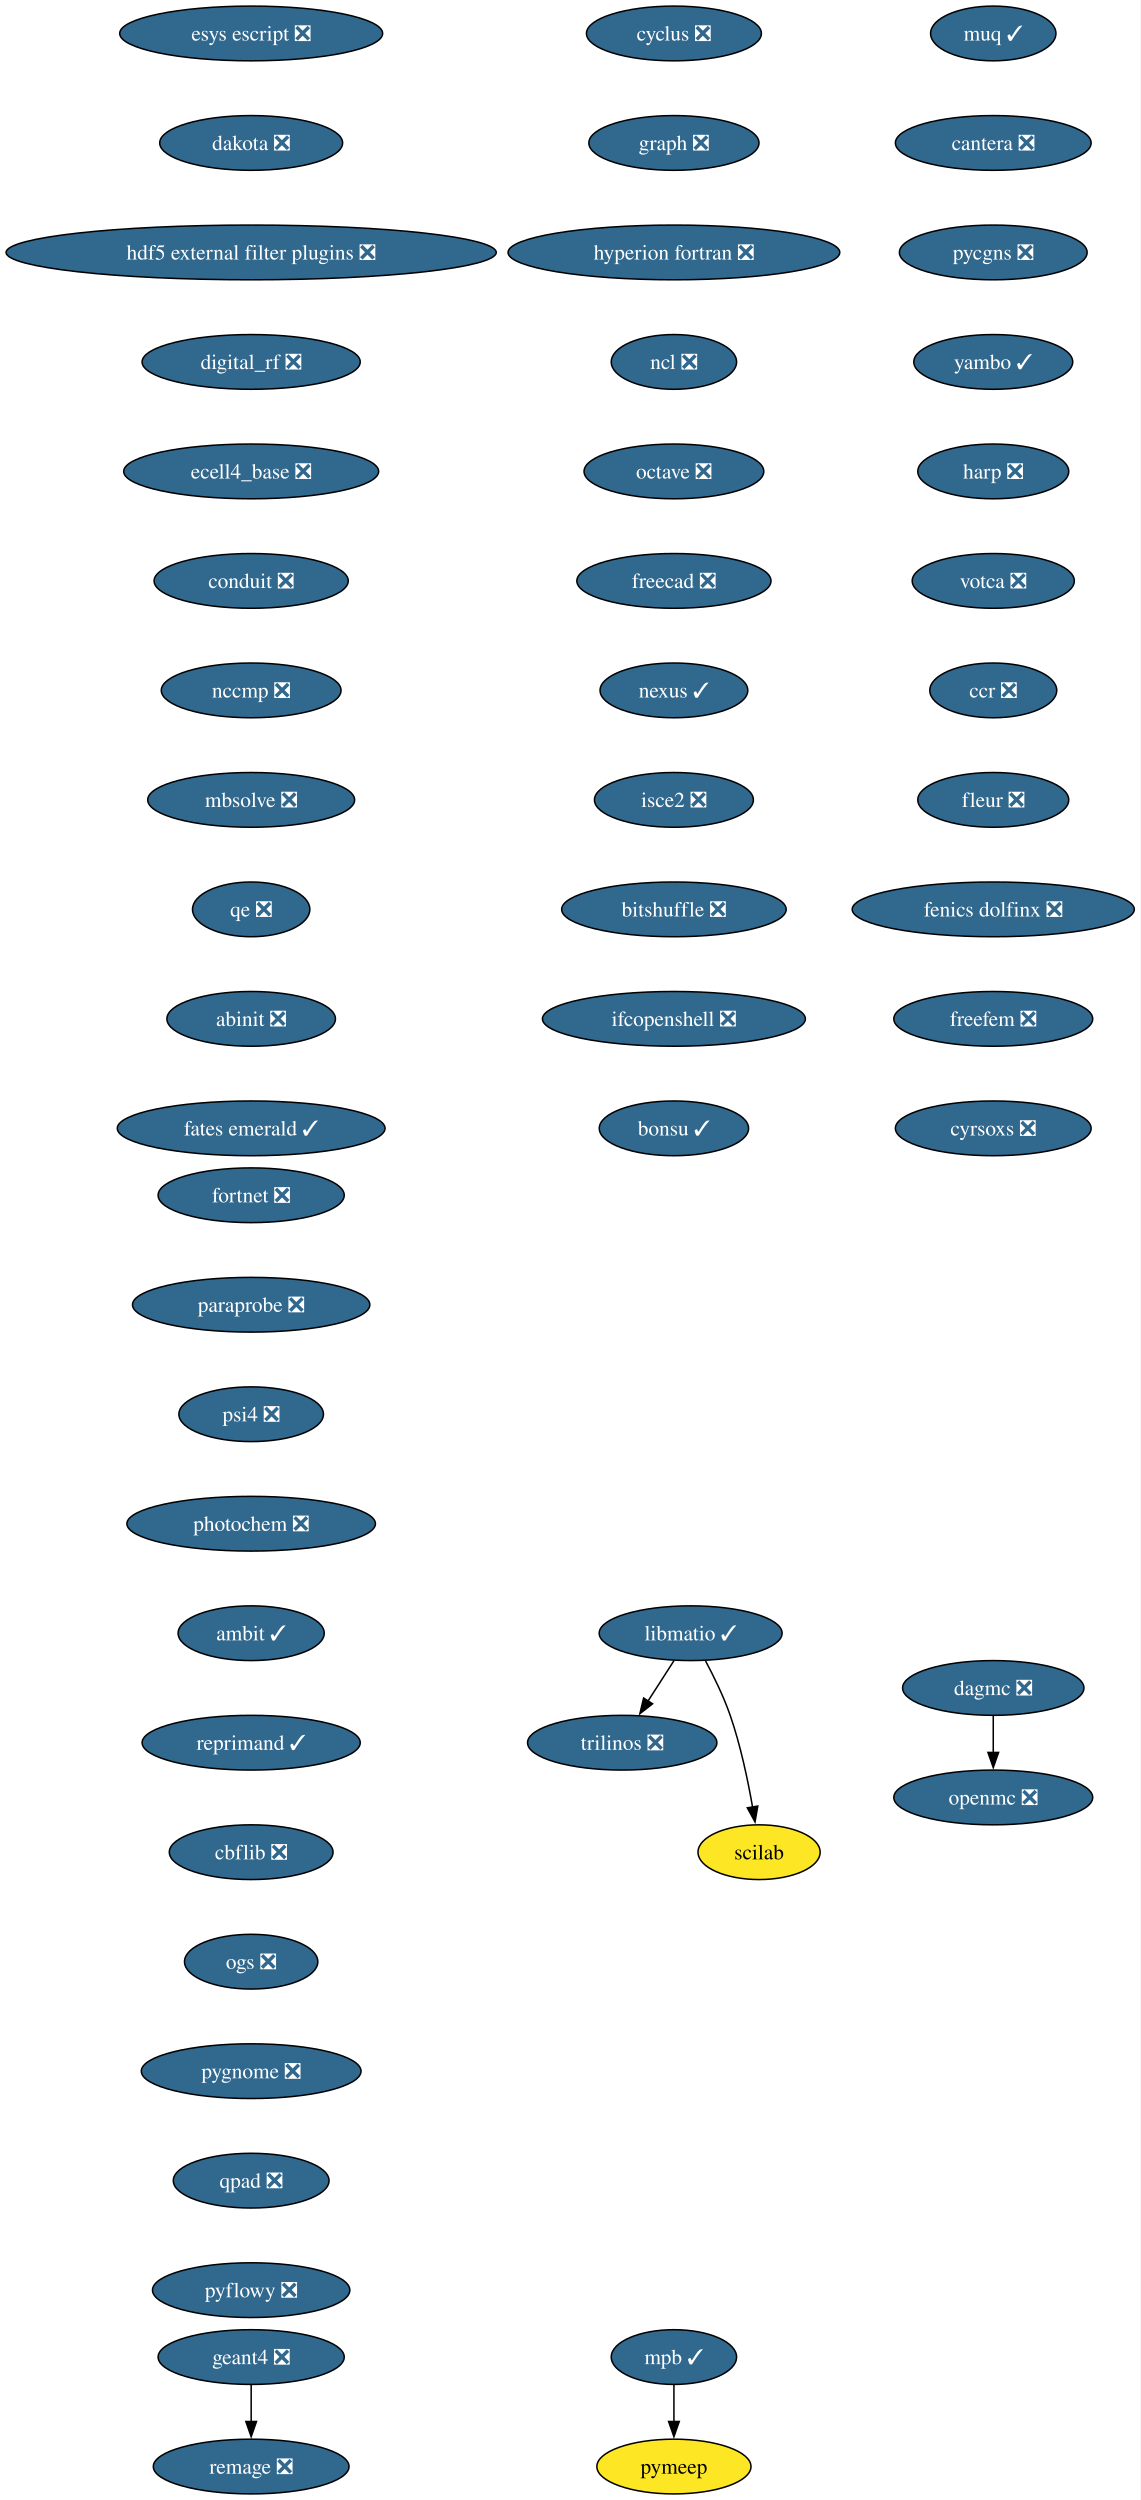
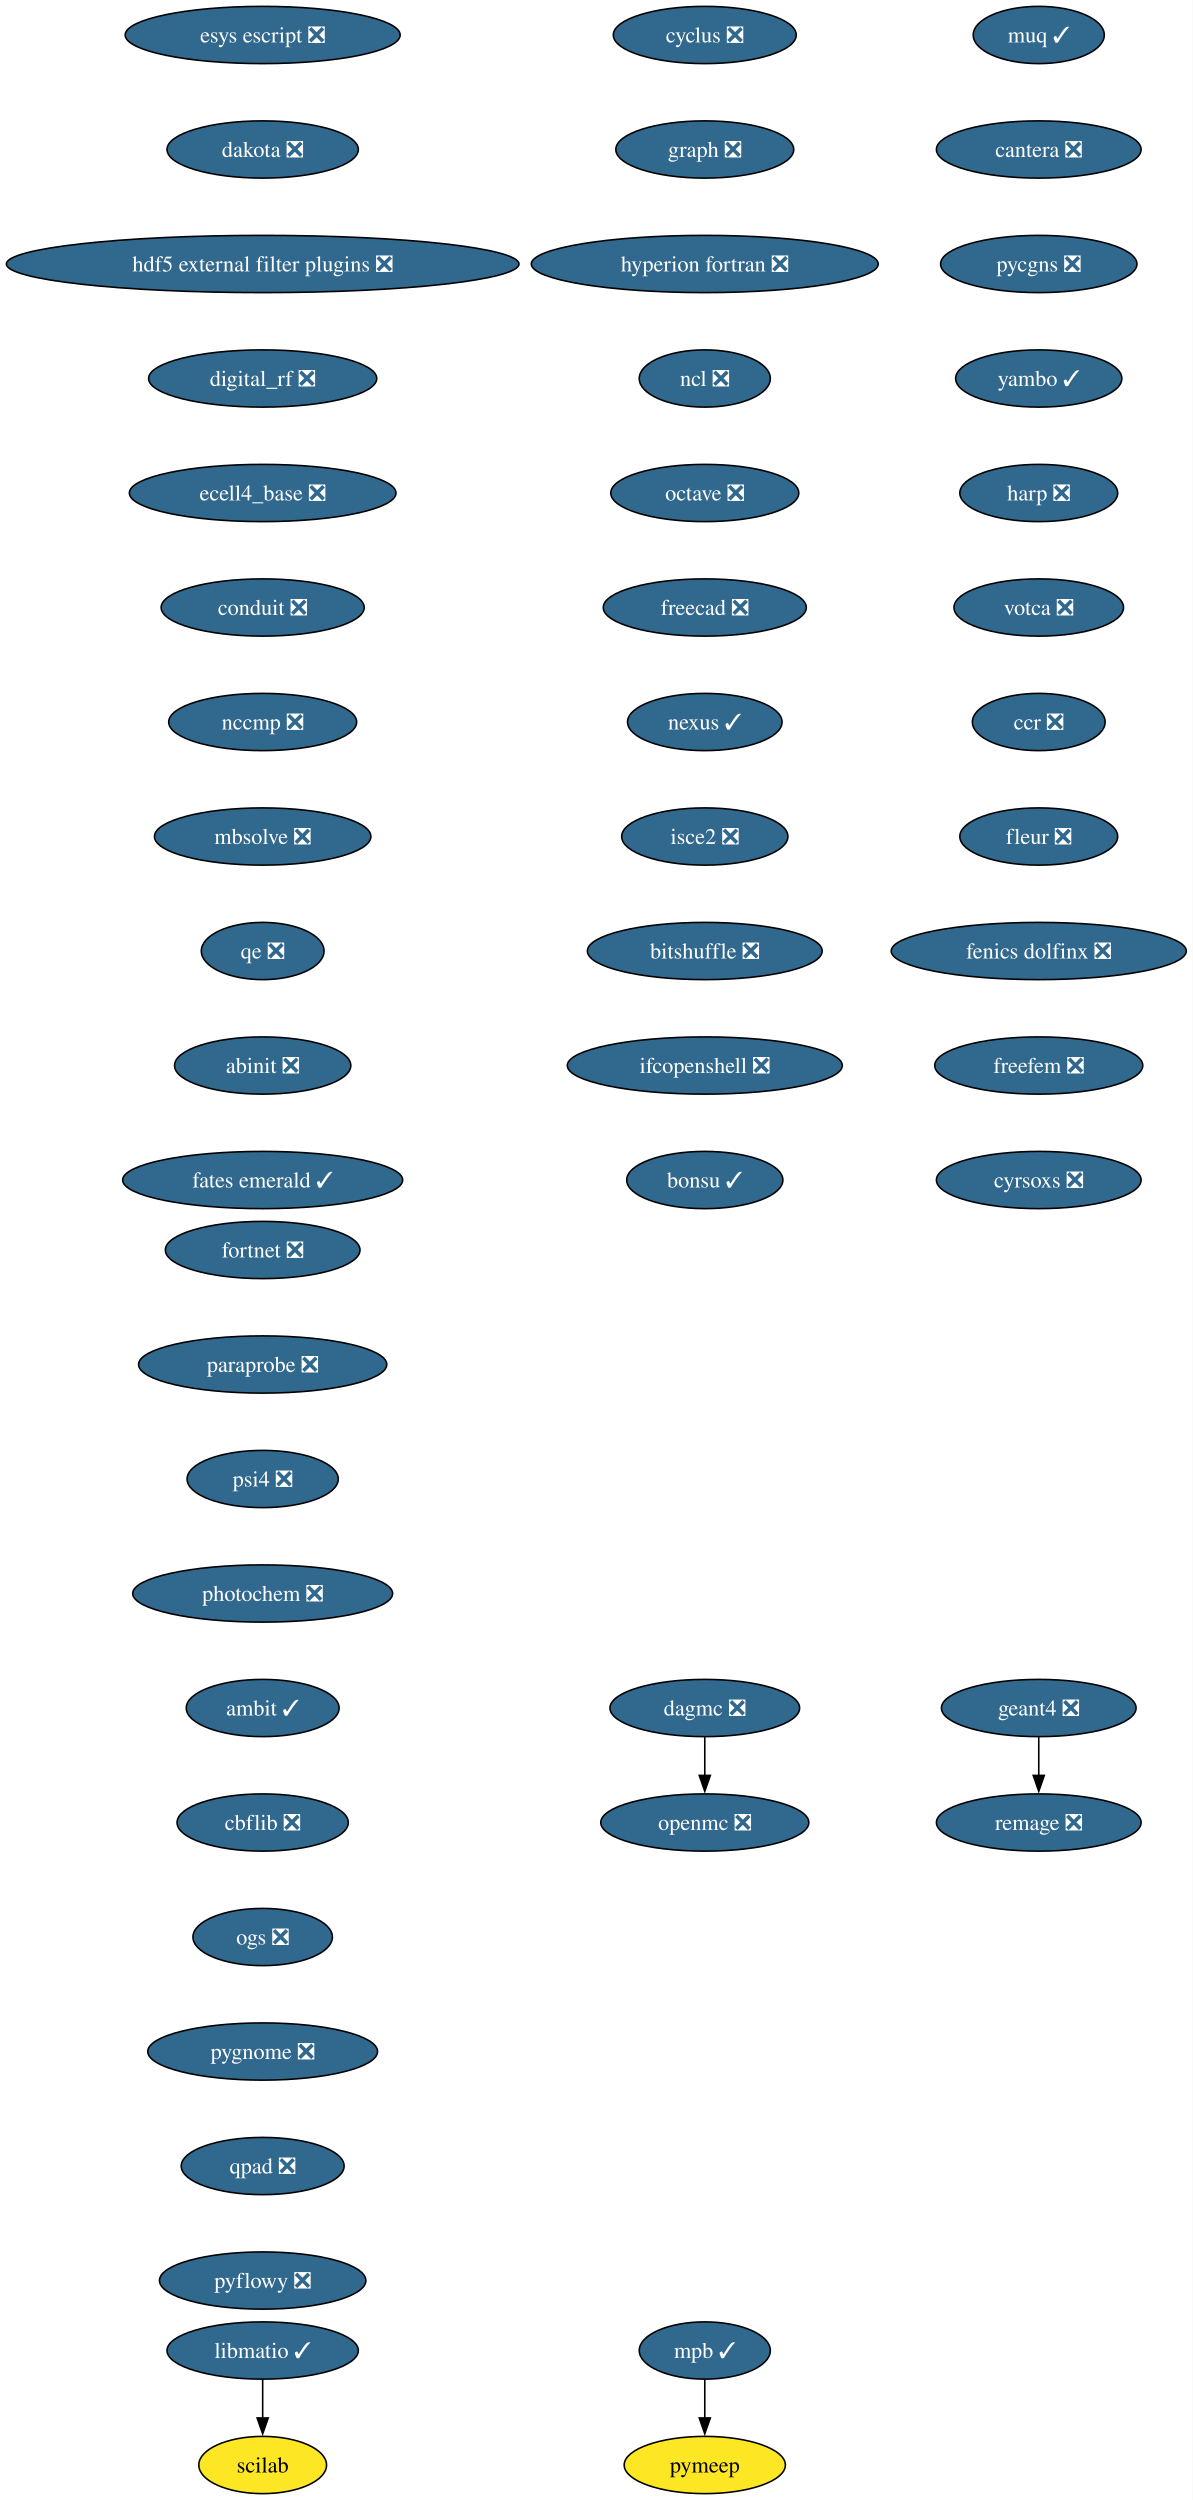
- <svg xmlns="http://www.w3.org/2000/svg" xmlns:xlink="http://www.w3.org/1999/xlink" width="750pt" height="1644pt" viewBox="0.00 0.00 750.00 1644.00">
-   <g id="graph0" class="graph" transform="scale(1 1) rotate(0) translate(4 1640)">
-     <polygon fill="white" stroke="none" points="-4,4 -4,-1640 745.94,-1640 745.94,4 -4,4" />
+ <svg xmlns="http://www.w3.org/2000/svg" xmlns:xlink="http://www.w3.org/1999/xlink" width="750pt" height="1572pt" viewBox="0.00 0.00 750.00 1572.00">
+   <g id="graph0" class="graph" transform="scale(1 1) rotate(0) translate(4 1568)">
+     <polygon fill="white" stroke="none" points="-4,4 -4,-1568 745.94,-1568 745.94,4 -4,4" />
    <g id="node1" class="node">
      <g id="a_node1">
        <a xlink:href="https://github.com/conda-forge/cyclus-feedstock/pull/112" xlink:title="cyclus ❎">
-           <ellipse fill="#31688e" stroke="black" cx="439.17" cy="-1618" rx="57.52" ry="18" />
-           <text xml:space="preserve" text-anchor="middle" x="439.17" y="-1613.33" font-family="Times,serif" font-size="14.00" fill="white">cyclus ❎</text>
+           <ellipse fill="#31688e" stroke="black" cx="439.17" cy="-1546" rx="57.52" ry="18" />
+           <text xml:space="preserve" text-anchor="middle" x="439.17" y="-1541.33" font-family="Times,serif" font-size="14.00" fill="white">cyclus ❎</text>
        </a>
      </g>
    </g>
    <g id="node2" class="node">
      <g id="a_node2">
        <a xlink:href="https://github.com/conda-forge/graph-feedstock/pull/14" xlink:title="graph ❎">
-           <ellipse fill="#31688e" stroke="black" cx="439.17" cy="-1546" rx="55.94" ry="18" />
-           <text xml:space="preserve" text-anchor="middle" x="439.17" y="-1541.33" font-family="Times,serif" font-size="14.00" fill="white">graph ❎</text>
+           <ellipse fill="#31688e" stroke="black" cx="439.17" cy="-1474" rx="55.94" ry="18" />
+           <text xml:space="preserve" text-anchor="middle" x="439.17" y="-1469.33" font-family="Times,serif" font-size="14.00" fill="white">graph ❎</text>
        </a>
      </g>
    </g>
    <g id="node3" class="node">
      <g id="a_node3">
        <a xlink:href="https://github.com/conda-forge/hyperion-fortran-feedstock/pull/36" xlink:title="hyperion fortran ❎">
-           <ellipse fill="#31688e" stroke="black" cx="439.17" cy="-1474" rx="109.08" ry="18" />
-           <text xml:space="preserve" text-anchor="middle" x="439.17" y="-1469.33" font-family="Times,serif" font-size="14.00" fill="white">hyperion fortran ❎</text>
+           <ellipse fill="#31688e" stroke="black" cx="439.17" cy="-1402" rx="109.08" ry="18" />
+           <text xml:space="preserve" text-anchor="middle" x="439.17" y="-1397.33" font-family="Times,serif" font-size="14.00" fill="white">hyperion fortran ❎</text>
        </a>
      </g>
    </g>
    <g id="node4" class="node">
      <g id="a_node4">
        <a xlink:href="https://github.com/conda-forge/ncl-feedstock/pull/171" xlink:title="ncl ❎">
-           <ellipse fill="#31688e" stroke="black" cx="439.17" cy="-1402" rx="41.21" ry="18" />
-           <text xml:space="preserve" text-anchor="middle" x="439.17" y="-1397.33" font-family="Times,serif" font-size="14.00" fill="white">ncl ❎</text>
-         </a>
-       </g>
-     </g>
-     <g id="node8" class="node">
-       <g id="a_node8">
+           <ellipse fill="#31688e" stroke="black" cx="439.17" cy="-1330" rx="41.21" ry="18" />
+           <text xml:space="preserve" text-anchor="middle" x="439.17" y="-1325.33" font-family="Times,serif" font-size="14.00" fill="white">ncl ❎</text>
+         </a>
+       </g>
+     </g>
+     <g id="node7" class="node">
+       <g id="a_node7">
        <a xlink:href="https://github.com/conda-forge/octave-feedstock/pull/163" xlink:title="octave ❎">
-           <ellipse fill="#31688e" stroke="black" cx="439.17" cy="-1330" rx="59.1" ry="18" />
-           <text xml:space="preserve" text-anchor="middle" x="439.17" y="-1325.33" font-family="Times,serif" font-size="14.00" fill="white">octave ❎</text>
+           <ellipse fill="#31688e" stroke="black" cx="439.17" cy="-1258" rx="59.1" ry="18" />
+           <text xml:space="preserve" text-anchor="middle" x="439.17" y="-1253.33" font-family="Times,serif" font-size="14.00" fill="white">octave ❎</text>
        </a>
      </g>
    </g>
    <g id="node5" class="node">
      <g id="a_node5">
        <a xlink:href="https://github.com/conda-forge/libmatio-feedstock/pull/62" xlink:title="libmatio ✓">
-           <ellipse fill="#31688e" stroke="black" cx="450.17" cy="-566" rx="60.15" ry="18" />
-           <text xml:space="preserve" text-anchor="middle" x="450.17" y="-561.33" font-family="Times,serif" font-size="14.00" fill="white">libmatio ✓</text>
+           <ellipse fill="#31688e" stroke="black" cx="161.17" cy="-90" rx="60.15" ry="18" />
+           <text xml:space="preserve" text-anchor="middle" x="161.17" y="-85.33" font-family="Times,serif" font-size="14.00" fill="white">libmatio ✓</text>
        </a>
      </g>
    </g>
    <g id="node6" class="node">
      <g id="a_node6">
-         <a xlink:href="https://github.com/conda-forge/trilinos-feedstock/pull/80" xlink:title="trilinos ❎">
-           <ellipse fill="#31688e" stroke="black" cx="405.17" cy="-494" rx="62.26" ry="18" />
-           <text xml:space="preserve" text-anchor="middle" x="405.17" y="-489.32" font-family="Times,serif" font-size="14.00" fill="white">trilinos ❎</text>
+         <a xlink:href="https://github.com/conda-forge/scilab-feedstock" xlink:title="scilab">
+           <ellipse fill="#fde725" stroke="black" cx="161.17" cy="-18" rx="40.16" ry="18" />
+           <text xml:space="preserve" text-anchor="middle" x="161.17" y="-13.32" font-family="Times,serif" font-size="14.00">scilab</text>
        </a>
      </g>
    </g>
    <g id="edge4" class="edge">
-       <path fill="none" stroke="black" d="M439.27,-548.05C434.13,-540.06 427.88,-530.33 422.14,-521.4" />
-       <polygon fill="black" stroke="black" points="425.13,-519.58 416.78,-513.06 419.24,-523.37 425.13,-519.58" />
-     </g>
-     <g id="node7" class="node">
-       <g id="a_node7">
-         <a xlink:href="https://github.com/conda-forge/scilab-feedstock" xlink:title="scilab">
-           <ellipse fill="#fde725" stroke="black" cx="495.17" cy="-422" rx="40.16" ry="18" />
-           <text xml:space="preserve" text-anchor="middle" x="495.17" y="-417.32" font-family="Times,serif" font-size="14.00">scilab</text>
-         </a>
-       </g>
-     </g>
-     <g id="edge5" class="edge">
-       <path fill="none" stroke="black" d="M459.95,-547.8C465.37,-537.65 471.87,-524.4 476.17,-512 482.97,-492.35 487.8,-469.38 490.88,-451.69" />
-       <polygon fill="black" stroke="black" points="494.33,-452.33 492.5,-441.9 487.42,-451.19 494.33,-452.33" />
+       <path fill="none" stroke="black" d="M161.17,-71.7C161.17,-64.41 161.17,-55.73 161.17,-47.54" />
+       <polygon fill="black" stroke="black" points="164.67,-47.62 161.17,-37.62 157.67,-47.62 164.67,-47.62" />
+     </g>
+     <g id="node8" class="node">
+       <g id="a_node8">
+         <a xlink:href="https://github.com/conda-forge/freecad-feedstock/pull/169" xlink:title="freecad ❎">
+           <ellipse fill="#31688e" stroke="black" cx="439.17" cy="-1186" rx="63.84" ry="18" />
+           <text xml:space="preserve" text-anchor="middle" x="439.17" y="-1181.33" font-family="Times,serif" font-size="14.00" fill="white">freecad ❎</text>
+         </a>
+       </g>
+     </g>
+     <g id="node12" class="node">
+       <g id="a_node12">
+         <a xlink:href="https://github.com/conda-forge/nexus-feedstock/pull/27" xlink:title="nexus ✓">
+           <ellipse fill="#31688e" stroke="black" cx="439.17" cy="-1114" rx="48.58" ry="18" />
+           <text xml:space="preserve" text-anchor="middle" x="439.17" y="-1109.33" font-family="Times,serif" font-size="14.00" fill="white">nexus ✓</text>
+         </a>
+       </g>
    </g>
    <g id="node9" class="node">
      <g id="a_node9">
-         <a xlink:href="https://github.com/conda-forge/freecad-feedstock/pull/169" xlink:title="freecad ❎">
-           <ellipse fill="#31688e" stroke="black" cx="439.17" cy="-1258" rx="63.84" ry="18" />
-           <text xml:space="preserve" text-anchor="middle" x="439.17" y="-1253.33" font-family="Times,serif" font-size="14.00" fill="white">freecad ❎</text>
-         </a>
-       </g>
-     </g>
-     <g id="node13" class="node">
-       <g id="a_node13">
-         <a xlink:href="https://github.com/conda-forge/nexus-feedstock/pull/27" xlink:title="nexus ✓">
-           <ellipse fill="#31688e" stroke="black" cx="439.17" cy="-1186" rx="48.58" ry="18" />
-           <text xml:space="preserve" text-anchor="middle" x="439.17" y="-1181.33" font-family="Times,serif" font-size="14.00" fill="white">nexus ✓</text>
+         <a xlink:href="https://github.com/conda-forge/openmc-feedstock/pull/90" xlink:title="openmc ❎">
+           <ellipse fill="#31688e" stroke="black" cx="439.17" cy="-422" rx="65.41" ry="18" />
+           <text xml:space="preserve" text-anchor="middle" x="439.17" y="-417.32" font-family="Times,serif" font-size="14.00" fill="white">openmc ❎</text>
        </a>
      </g>
    </g>
    <g id="node10" class="node">
      <g id="a_node10">
-         <a xlink:href="https://github.com/conda-forge/openmc-feedstock/pull/90" xlink:title="openmc ❎">
-           <ellipse fill="#31688e" stroke="black" cx="649.17" cy="-458" rx="65.41" ry="18" />
-           <text xml:space="preserve" text-anchor="middle" x="649.17" y="-453.32" font-family="Times,serif" font-size="14.00" fill="white">openmc ❎</text>
-         </a>
-       </g>
-     </g>
-     <g id="node11" class="node">
-       <g id="a_node11">
        <a xlink:href="https://github.com/conda-forge/mpb-feedstock/pull/51" xlink:title="mpb ✓">
          <ellipse fill="#31688e" stroke="black" cx="439.17" cy="-90" rx="41.21" ry="18" />
          <text xml:space="preserve" text-anchor="middle" x="439.17" y="-85.33" font-family="Times,serif" font-size="14.00" fill="white">mpb ✓</text>
        </a>
      </g>
    </g>
-     <g id="node12" class="node">
-       <g id="a_node12">
+     <g id="node11" class="node">
+       <g id="a_node11">
        <a xlink:href="https://github.com/conda-forge/pymeep-feedstock" xlink:title="pymeep">
          <ellipse fill="#fde725" stroke="black" cx="439.17" cy="-18" rx="50.68" ry="18" />
          <text xml:space="preserve" text-anchor="middle" x="439.17" y="-13.32" font-family="Times,serif" font-size="14.00">pymeep</text>
        </a>
      </g>
    </g>
-     <g id="edge8" class="edge">
+     <g id="edge7" class="edge">
      <path fill="none" stroke="black" d="M439.17,-71.7C439.17,-64.41 439.17,-55.73 439.17,-47.54" />
      <polygon fill="black" stroke="black" points="442.67,-47.62 439.17,-37.62 435.67,-47.62 442.67,-47.62" />
    </g>
+     <g id="node13" class="node">
+       <g id="a_node13">
+         <a xlink:href="https://github.com/conda-forge/isce2-feedstock/pull/91" xlink:title="isce2 ❎">
+           <ellipse fill="#31688e" stroke="black" cx="439.17" cy="-1042" rx="52.26" ry="18" />
+           <text xml:space="preserve" text-anchor="middle" x="439.17" y="-1037.33" font-family="Times,serif" font-size="14.00" fill="white">isce2 ❎</text>
+         </a>
+       </g>
+     </g>
+     <g id="node16" class="node">
+       <g id="a_node16">
+         <a xlink:href="https://github.com/conda-forge/bitshuffle-feedstock/pull/64" xlink:title="bitshuffle ❎">
+           <ellipse fill="#31688e" stroke="black" cx="439.17" cy="-970" rx="73.83" ry="18" />
+           <text xml:space="preserve" text-anchor="middle" x="439.17" y="-965.33" font-family="Times,serif" font-size="14.00" fill="white">bitshuffle ❎</text>
+         </a>
+       </g>
+     </g>
    <g id="node14" class="node">
      <g id="a_node14">
-         <a xlink:href="https://github.com/conda-forge/isce2-feedstock/pull/91" xlink:title="isce2 ❎">
-           <ellipse fill="#31688e" stroke="black" cx="439.17" cy="-1114" rx="52.26" ry="18" />
-           <text xml:space="preserve" text-anchor="middle" x="439.17" y="-1109.33" font-family="Times,serif" font-size="14.00" fill="white">isce2 ❎</text>
-         </a>
-       </g>
+         <a xlink:href="https://github.com/conda-forge/geant4-feedstock/pull/103" xlink:title="geant4 ❎">
+           <ellipse fill="#31688e" stroke="black" cx="649.17" cy="-494" rx="61.2" ry="18" />
+           <text xml:space="preserve" text-anchor="middle" x="649.17" y="-489.32" font-family="Times,serif" font-size="14.00" fill="white">geant4 ❎</text>
+         </a>
+       </g>
+     </g>
+     <g id="node15" class="node">
+       <g id="a_node15">
+         <a xlink:href="https://github.com/conda-forge/remage-feedstock/pull/33" xlink:title="remage ❎">
+           <ellipse fill="#31688e" stroke="black" cx="649.17" cy="-422" rx="64.36" ry="18" />
+           <text xml:space="preserve" text-anchor="middle" x="649.17" y="-417.32" font-family="Times,serif" font-size="14.00" fill="white">remage ❎</text>
+         </a>
+       </g>
+     </g>
+     <g id="edge10" class="edge">
+       <path fill="none" stroke="black" d="M649.17,-475.7C649.17,-468.41 649.17,-459.73 649.17,-451.54" />
+       <polygon fill="black" stroke="black" points="652.67,-451.62 649.17,-441.62 645.67,-451.62 652.67,-451.62" />
    </g>
    <g id="node17" class="node">
      <g id="a_node17">
-         <a xlink:href="https://github.com/conda-forge/bitshuffle-feedstock/pull/64" xlink:title="bitshuffle ❎">
-           <ellipse fill="#31688e" stroke="black" cx="439.17" cy="-1042" rx="73.83" ry="18" />
-           <text xml:space="preserve" text-anchor="middle" x="439.17" y="-1037.33" font-family="Times,serif" font-size="14.00" fill="white">bitshuffle ❎</text>
-         </a>
-       </g>
-     </g>
-     <g id="node15" class="node">
-       <g id="a_node15">
-         <a xlink:href="https://github.com/conda-forge/geant4-feedstock/pull/103" xlink:title="geant4 ❎">
-           <ellipse fill="#31688e" stroke="black" cx="161.17" cy="-90" rx="61.2" ry="18" />
-           <text xml:space="preserve" text-anchor="middle" x="161.17" y="-85.33" font-family="Times,serif" font-size="14.00" fill="white">geant4 ❎</text>
-         </a>
-       </g>
-     </g>
-     <g id="node16" class="node">
-       <g id="a_node16">
-         <a xlink:href="https://github.com/conda-forge/remage-feedstock/pull/33" xlink:title="remage ❎">
-           <ellipse fill="#31688e" stroke="black" cx="161.17" cy="-18" rx="64.36" ry="18" />
-           <text xml:space="preserve" text-anchor="middle" x="161.17" y="-13.32" font-family="Times,serif" font-size="14.00" fill="white">remage ❎</text>
-         </a>
-       </g>
-     </g>
-     <g id="edge11" class="edge">
-       <path fill="none" stroke="black" d="M161.17,-71.7C161.17,-64.41 161.17,-55.73 161.17,-47.54" />
-       <polygon fill="black" stroke="black" points="164.67,-47.62 161.17,-37.62 157.67,-47.62 164.67,-47.62" />
+         <a xlink:href="https://github.com/conda-forge/ifcopenshell-feedstock/pull/89" xlink:title="ifcopenshell ❎">
+           <ellipse fill="#31688e" stroke="black" cx="439.17" cy="-898" rx="86.46" ry="18" />
+           <text xml:space="preserve" text-anchor="middle" x="439.17" y="-893.33" font-family="Times,serif" font-size="14.00" fill="white">ifcopenshell ❎</text>
+         </a>
+       </g>
    </g>
    <g id="node18" class="node">
      <g id="a_node18">
-         <a xlink:href="https://github.com/conda-forge/ifcopenshell-feedstock/pull/89" xlink:title="ifcopenshell ❎">
-           <ellipse fill="#31688e" stroke="black" cx="439.17" cy="-970" rx="86.46" ry="18" />
-           <text xml:space="preserve" text-anchor="middle" x="439.17" y="-965.33" font-family="Times,serif" font-size="14.00" fill="white">ifcopenshell ❎</text>
+         <a xlink:href="https://github.com/conda-forge/bonsu-feedstock/pull/98" xlink:title="bonsu ✓">
+           <ellipse fill="#31688e" stroke="black" cx="439.17" cy="-826" rx="49.1" ry="18" />
+           <text xml:space="preserve" text-anchor="middle" x="439.17" y="-821.33" font-family="Times,serif" font-size="14.00" fill="white">bonsu ✓</text>
        </a>
      </g>
    </g>
    <g id="node19" class="node">
      <g id="a_node19">
-         <a xlink:href="https://github.com/conda-forge/bonsu-feedstock/pull/98" xlink:title="bonsu ✓">
-           <ellipse fill="#31688e" stroke="black" cx="439.17" cy="-898" rx="49.1" ry="18" />
-           <text xml:space="preserve" text-anchor="middle" x="439.17" y="-893.33" font-family="Times,serif" font-size="14.00" fill="white">bonsu ✓</text>
+         <a xlink:href="https://github.com/conda-forge/esys-escript-feedstock/pull/83" xlink:title="esys escript ❎">
+           <ellipse fill="#31688e" stroke="black" cx="161.17" cy="-1546" rx="86.46" ry="18" />
+           <text xml:space="preserve" text-anchor="middle" x="161.17" y="-1541.33" font-family="Times,serif" font-size="14.00" fill="white">esys escript ❎</text>
        </a>
      </g>
    </g>
    <g id="node20" class="node">
      <g id="a_node20">
-         <a xlink:href="https://github.com/conda-forge/esys-escript-feedstock/pull/83" xlink:title="esys escript ❎">
-           <ellipse fill="#31688e" stroke="black" cx="161.17" cy="-1618" rx="86.46" ry="18" />
-           <text xml:space="preserve" text-anchor="middle" x="161.17" y="-1613.33" font-family="Times,serif" font-size="14.00" fill="white">esys escript ❎</text>
+         <a xlink:href="https://github.com/conda-forge/dakota-feedstock/pull/61" xlink:title="dakota ❎">
+           <ellipse fill="#31688e" stroke="black" cx="161.17" cy="-1474" rx="60.15" ry="18" />
+           <text xml:space="preserve" text-anchor="middle" x="161.17" y="-1469.33" font-family="Times,serif" font-size="14.00" fill="white">dakota ❎</text>
        </a>
      </g>
    </g>
    <g id="node21" class="node">
      <g id="a_node21">
-         <a xlink:href="https://github.com/conda-forge/dakota-feedstock/pull/61" xlink:title="dakota ❎">
-           <ellipse fill="#31688e" stroke="black" cx="161.17" cy="-1546" rx="60.15" ry="18" />
-           <text xml:space="preserve" text-anchor="middle" x="161.17" y="-1541.33" font-family="Times,serif" font-size="14.00" fill="white">dakota ❎</text>
+         <a xlink:href="https://github.com/conda-forge/hdf5-external-filter-plugins-feedstock/pull/29" xlink:title="hdf5 external filter plugins ❎">
+           <ellipse fill="#31688e" stroke="black" cx="161.17" cy="-1402" rx="161.17" ry="18" />
+           <text xml:space="preserve" text-anchor="middle" x="161.17" y="-1397.33" font-family="Times,serif" font-size="14.00" fill="white">hdf5 external filter plugins ❎</text>
        </a>
      </g>
    </g>
    <g id="node22" class="node">
      <g id="a_node22">
-         <a xlink:href="https://github.com/conda-forge/hdf5-external-filter-plugins-feedstock/pull/29" xlink:title="hdf5 external filter plugins ❎">
-           <ellipse fill="#31688e" stroke="black" cx="161.17" cy="-1474" rx="161.17" ry="18" />
-           <text xml:space="preserve" text-anchor="middle" x="161.17" y="-1469.33" font-family="Times,serif" font-size="14.00" fill="white">hdf5 external filter plugins ❎</text>
+         <a xlink:href="https://github.com/conda-forge/digital_rf-feedstock/pull/42" xlink:title="digital_rf ❎">
+           <ellipse fill="#31688e" stroke="black" cx="161.17" cy="-1330" rx="71.73" ry="18" />
+           <text xml:space="preserve" text-anchor="middle" x="161.17" y="-1325.33" font-family="Times,serif" font-size="14.00" fill="white">digital_rf ❎</text>
        </a>
      </g>
    </g>
    <g id="node23" class="node">
      <g id="a_node23">
-         <a xlink:href="https://github.com/conda-forge/digital_rf-feedstock/pull/42" xlink:title="digital_rf ❎">
-           <ellipse fill="#31688e" stroke="black" cx="161.17" cy="-1402" rx="71.73" ry="18" />
-           <text xml:space="preserve" text-anchor="middle" x="161.17" y="-1397.33" font-family="Times,serif" font-size="14.00" fill="white">digital_rf ❎</text>
+         <a xlink:href="https://github.com/conda-forge/ecell4_base-feedstock/pull/37" xlink:title="ecell4_base ❎">
+           <ellipse fill="#31688e" stroke="black" cx="161.17" cy="-1258" rx="83.83" ry="18" />
+           <text xml:space="preserve" text-anchor="middle" x="161.17" y="-1253.33" font-family="Times,serif" font-size="14.00" fill="white">ecell4_base ❎</text>
        </a>
      </g>
    </g>
    <g id="node24" class="node">
      <g id="a_node24">
-         <a xlink:href="https://github.com/conda-forge/ecell4_base-feedstock/pull/37" xlink:title="ecell4_base ❎">
-           <ellipse fill="#31688e" stroke="black" cx="161.17" cy="-1330" rx="83.83" ry="18" />
-           <text xml:space="preserve" text-anchor="middle" x="161.17" y="-1325.33" font-family="Times,serif" font-size="14.00" fill="white">ecell4_base ❎</text>
+         <a xlink:href="https://github.com/conda-forge/conduit-feedstock/pull/59" xlink:title="conduit ❎">
+           <ellipse fill="#31688e" stroke="black" cx="161.17" cy="-1186" rx="63.84" ry="18" />
+           <text xml:space="preserve" text-anchor="middle" x="161.17" y="-1181.33" font-family="Times,serif" font-size="14.00" fill="white">conduit ❎</text>
        </a>
      </g>
    </g>
    <g id="node25" class="node">
      <g id="a_node25">
-         <a xlink:href="https://github.com/conda-forge/conduit-feedstock/pull/59" xlink:title="conduit ❎">
-           <ellipse fill="#31688e" stroke="black" cx="161.17" cy="-1258" rx="63.84" ry="18" />
-           <text xml:space="preserve" text-anchor="middle" x="161.17" y="-1253.33" font-family="Times,serif" font-size="14.00" fill="white">conduit ❎</text>
+         <a xlink:href="https://github.com/conda-forge/nccmp-feedstock/pull/31" xlink:title="nccmp ❎">
+           <ellipse fill="#31688e" stroke="black" cx="161.17" cy="-1114" rx="59.1" ry="18" />
+           <text xml:space="preserve" text-anchor="middle" x="161.17" y="-1109.33" font-family="Times,serif" font-size="14.00" fill="white">nccmp ❎</text>
+         </a>
+       </g>
+     </g>
+     <g id="node27" class="node">
+       <g id="a_node27">
+         <a xlink:href="https://github.com/conda-forge/mbsolve-feedstock/pull/23" xlink:title="mbsolve ❎">
+           <ellipse fill="#31688e" stroke="black" cx="161.17" cy="-1042" rx="68.04" ry="18" />
+           <text xml:space="preserve" text-anchor="middle" x="161.17" y="-1037.33" font-family="Times,serif" font-size="14.00" fill="white">mbsolve ❎</text>
        </a>
      </g>
    </g>
    <g id="node26" class="node">
      <g id="a_node26">
-         <a xlink:href="https://github.com/conda-forge/nccmp-feedstock/pull/31" xlink:title="nccmp ❎">
-           <ellipse fill="#31688e" stroke="black" cx="161.17" cy="-1186" rx="59.1" ry="18" />
-           <text xml:space="preserve" text-anchor="middle" x="161.17" y="-1181.33" font-family="Times,serif" font-size="14.00" fill="white">nccmp ❎</text>
-         </a>
-       </g>
+         <a xlink:href="https://github.com/conda-forge/dagmc-feedstock/pull/42" xlink:title="dagmc ❎">
+           <ellipse fill="#31688e" stroke="black" cx="439.17" cy="-494" rx="59.63" ry="18" />
+           <text xml:space="preserve" text-anchor="middle" x="439.17" y="-489.32" font-family="Times,serif" font-size="14.00" fill="white">dagmc ❎</text>
+         </a>
+       </g>
+     </g>
+     <g id="edge20" class="edge">
+       <path fill="none" stroke="black" d="M439.17,-475.7C439.17,-468.41 439.17,-459.73 439.17,-451.54" />
+       <polygon fill="black" stroke="black" points="442.67,-451.62 439.17,-441.62 435.67,-451.62 442.67,-451.62" />
    </g>
    <g id="node28" class="node">
      <g id="a_node28">
-         <a xlink:href="https://github.com/conda-forge/mbsolve-feedstock/pull/23" xlink:title="mbsolve ❎">
-           <ellipse fill="#31688e" stroke="black" cx="161.17" cy="-1114" rx="68.04" ry="18" />
-           <text xml:space="preserve" text-anchor="middle" x="161.17" y="-1109.33" font-family="Times,serif" font-size="14.00" fill="white">mbsolve ❎</text>
-         </a>
-       </g>
-     </g>
-     <g id="node27" class="node">
-       <g id="a_node27">
-         <a xlink:href="https://github.com/conda-forge/dagmc-feedstock/pull/42" xlink:title="dagmc ❎">
-           <ellipse fill="#31688e" stroke="black" cx="649.17" cy="-530" rx="59.63" ry="18" />
-           <text xml:space="preserve" text-anchor="middle" x="649.17" y="-525.33" font-family="Times,serif" font-size="14.00" fill="white">dagmc ❎</text>
-         </a>
-       </g>
-     </g>
-     <g id="edge21" class="edge">
-       <path fill="none" stroke="black" d="M649.17,-511.7C649.17,-504.41 649.17,-495.73 649.17,-487.54" />
-       <polygon fill="black" stroke="black" points="652.67,-487.62 649.17,-477.62 645.67,-487.62 652.67,-487.62" />
+         <a xlink:href="https://github.com/conda-forge/qe-feedstock/pull/80" xlink:title="qe ❎">
+           <ellipse fill="#31688e" stroke="black" cx="161.17" cy="-970" rx="38.58" ry="18" />
+           <text xml:space="preserve" text-anchor="middle" x="161.17" y="-965.33" font-family="Times,serif" font-size="14.00" fill="white">qe ❎</text>
+         </a>
+       </g>
    </g>
    <g id="node29" class="node">
      <g id="a_node29">
-         <a xlink:href="https://github.com/conda-forge/qe-feedstock/pull/80" xlink:title="qe ❎">
-           <ellipse fill="#31688e" stroke="black" cx="161.17" cy="-1042" rx="38.58" ry="18" />
-           <text xml:space="preserve" text-anchor="middle" x="161.17" y="-1037.33" font-family="Times,serif" font-size="14.00" fill="white">qe ❎</text>
+         <a xlink:href="https://github.com/conda-forge/abinit-feedstock/pull/82" xlink:title="abinit ❎">
+           <ellipse fill="#31688e" stroke="black" cx="161.17" cy="-898" rx="55.42" ry="18" />
+           <text xml:space="preserve" text-anchor="middle" x="161.17" y="-893.33" font-family="Times,serif" font-size="14.00" fill="white">abinit ❎</text>
        </a>
      </g>
    </g>
    <g id="node30" class="node">
      <g id="a_node30">
-         <a xlink:href="https://github.com/conda-forge/abinit-feedstock/pull/82" xlink:title="abinit ❎">
-           <ellipse fill="#31688e" stroke="black" cx="161.17" cy="-970" rx="55.42" ry="18" />
-           <text xml:space="preserve" text-anchor="middle" x="161.17" y="-965.33" font-family="Times,serif" font-size="14.00" fill="white">abinit ❎</text>
+         <a xlink:href="https://github.com/conda-forge/fates-emerald-feedstock/pull/24" xlink:title="fates emerald ✓">
+           <ellipse fill="#31688e" stroke="black" cx="161.17" cy="-826" rx="88.04" ry="18" />
+           <text xml:space="preserve" text-anchor="middle" x="161.17" y="-821.33" font-family="Times,serif" font-size="14.00" fill="white">fates emerald ✓</text>
        </a>
      </g>
    </g>
    <g id="node31" class="node">
      <g id="a_node31">
-         <a xlink:href="https://github.com/conda-forge/fates-emerald-feedstock/pull/24" xlink:title="fates emerald ✓">
-           <ellipse fill="#31688e" stroke="black" cx="161.17" cy="-898" rx="88.04" ry="18" />
-           <text xml:space="preserve" text-anchor="middle" x="161.17" y="-893.33" font-family="Times,serif" font-size="14.00" fill="white">fates emerald ✓</text>
+         <a xlink:href="https://github.com/conda-forge/muq-feedstock/pull/63" xlink:title="muq ✓">
+           <ellipse fill="#31688e" stroke="black" cx="649.17" cy="-1546" rx="41.21" ry="18" />
+           <text xml:space="preserve" text-anchor="middle" x="649.17" y="-1541.33" font-family="Times,serif" font-size="14.00" fill="white">muq ✓</text>
        </a>
      </g>
    </g>
    <g id="node32" class="node">
      <g id="a_node32">
-         <a xlink:href="https://github.com/conda-forge/muq-feedstock/pull/63" xlink:title="muq ✓">
-           <ellipse fill="#31688e" stroke="black" cx="649.17" cy="-1618" rx="41.21" ry="18" />
-           <text xml:space="preserve" text-anchor="middle" x="649.17" y="-1613.33" font-family="Times,serif" font-size="14.00" fill="white">muq ✓</text>
+         <a xlink:href="https://github.com/conda-forge/cantera-feedstock/pull/70" xlink:title="cantera ❎">
+           <ellipse fill="#31688e" stroke="black" cx="649.17" cy="-1474" rx="64.36" ry="18" />
+           <text xml:space="preserve" text-anchor="middle" x="649.17" y="-1469.33" font-family="Times,serif" font-size="14.00" fill="white">cantera ❎</text>
        </a>
      </g>
    </g>
    <g id="node33" class="node">
      <g id="a_node33">
-         <a xlink:href="https://github.com/conda-forge/cantera-feedstock/pull/70" xlink:title="cantera ❎">
-           <ellipse fill="#31688e" stroke="black" cx="649.17" cy="-1546" rx="64.36" ry="18" />
-           <text xml:space="preserve" text-anchor="middle" x="649.17" y="-1541.33" font-family="Times,serif" font-size="14.00" fill="white">cantera ❎</text>
+         <a xlink:href="https://github.com/conda-forge/pycgns-feedstock/pull/59" xlink:title="pycgns ❎">
+           <ellipse fill="#31688e" stroke="black" cx="649.17" cy="-1402" rx="61.73" ry="18" />
+           <text xml:space="preserve" text-anchor="middle" x="649.17" y="-1397.33" font-family="Times,serif" font-size="14.00" fill="white">pycgns ❎</text>
        </a>
      </g>
    </g>
    <g id="node34" class="node">
      <g id="a_node34">
-         <a xlink:href="https://github.com/conda-forge/pycgns-feedstock/pull/59" xlink:title="pycgns ❎">
-           <ellipse fill="#31688e" stroke="black" cx="649.17" cy="-1474" rx="61.73" ry="18" />
-           <text xml:space="preserve" text-anchor="middle" x="649.17" y="-1469.33" font-family="Times,serif" font-size="14.00" fill="white">pycgns ❎</text>
+         <a xlink:href="https://github.com/conda-forge/yambo-feedstock/pull/52" xlink:title="yambo ✓">
+           <ellipse fill="#31688e" stroke="black" cx="649.17" cy="-1330" rx="52.26" ry="18" />
+           <text xml:space="preserve" text-anchor="middle" x="649.17" y="-1325.33" font-family="Times,serif" font-size="14.00" fill="white">yambo ✓</text>
        </a>
      </g>
    </g>
    <g id="node35" class="node">
      <g id="a_node35">
-         <a xlink:href="https://github.com/conda-forge/yambo-feedstock/pull/52" xlink:title="yambo ✓">
-           <ellipse fill="#31688e" stroke="black" cx="649.17" cy="-1402" rx="52.26" ry="18" />
-           <text xml:space="preserve" text-anchor="middle" x="649.17" y="-1397.33" font-family="Times,serif" font-size="14.00" fill="white">yambo ✓</text>
+         <a xlink:href="https://github.com/conda-forge/harp-feedstock/pull/57" xlink:title="harp ❎">
+           <ellipse fill="#31688e" stroke="black" cx="649.17" cy="-1258" rx="49.63" ry="18" />
+           <text xml:space="preserve" text-anchor="middle" x="649.17" y="-1253.33" font-family="Times,serif" font-size="14.00" fill="white">harp ❎</text>
        </a>
      </g>
    </g>
    <g id="node36" class="node">
      <g id="a_node36">
-         <a xlink:href="https://github.com/conda-forge/harp-feedstock/pull/57" xlink:title="harp ❎">
-           <ellipse fill="#31688e" stroke="black" cx="649.17" cy="-1330" rx="49.63" ry="18" />
-           <text xml:space="preserve" text-anchor="middle" x="649.17" y="-1325.33" font-family="Times,serif" font-size="14.00" fill="white">harp ❎</text>
+         <a xlink:href="https://github.com/conda-forge/votca-feedstock/pull/33" xlink:title="votca ❎">
+           <ellipse fill="#31688e" stroke="black" cx="649.17" cy="-1186" rx="53.31" ry="18" />
+           <text xml:space="preserve" text-anchor="middle" x="649.17" y="-1181.33" font-family="Times,serif" font-size="14.00" fill="white">votca ❎</text>
        </a>
      </g>
    </g>
    <g id="node37" class="node">
      <g id="a_node37">
-         <a xlink:href="https://github.com/conda-forge/votca-feedstock/pull/33" xlink:title="votca ❎">
-           <ellipse fill="#31688e" stroke="black" cx="649.17" cy="-1258" rx="53.31" ry="18" />
-           <text xml:space="preserve" text-anchor="middle" x="649.17" y="-1253.33" font-family="Times,serif" font-size="14.00" fill="white">votca ❎</text>
+         <a xlink:href="https://github.com/conda-forge/ccr-feedstock/pull/14" xlink:title="ccr ❎">
+           <ellipse fill="#31688e" stroke="black" cx="649.17" cy="-1114" rx="41.74" ry="18" />
+           <text xml:space="preserve" text-anchor="middle" x="649.17" y="-1109.33" font-family="Times,serif" font-size="14.00" fill="white">ccr ❎</text>
        </a>
      </g>
    </g>
    <g id="node38" class="node">
      <g id="a_node38">
-         <a xlink:href="https://github.com/conda-forge/ccr-feedstock/pull/14" xlink:title="ccr ❎">
-           <ellipse fill="#31688e" stroke="black" cx="649.17" cy="-1186" rx="41.74" ry="18" />
-           <text xml:space="preserve" text-anchor="middle" x="649.17" y="-1181.33" font-family="Times,serif" font-size="14.00" fill="white">ccr ❎</text>
+         <a xlink:href="https://github.com/conda-forge/fleur-feedstock/pull/28" xlink:title="fleur ❎">
+           <ellipse fill="#31688e" stroke="black" cx="649.17" cy="-1042" rx="49.63" ry="18" />
+           <text xml:space="preserve" text-anchor="middle" x="649.17" y="-1037.33" font-family="Times,serif" font-size="14.00" fill="white">fleur ❎</text>
        </a>
      </g>
    </g>
    <g id="node39" class="node">
      <g id="a_node39">
-         <a xlink:href="https://github.com/conda-forge/fleur-feedstock/pull/28" xlink:title="fleur ❎">
-           <ellipse fill="#31688e" stroke="black" cx="649.17" cy="-1114" rx="49.63" ry="18" />
-           <text xml:space="preserve" text-anchor="middle" x="649.17" y="-1109.33" font-family="Times,serif" font-size="14.00" fill="white">fleur ❎</text>
+         <a xlink:href="https://github.com/conda-forge/fenics-dolfinx-feedstock/pull/144" xlink:title="fenics dolfinx ❎">
+           <ellipse fill="#31688e" stroke="black" cx="649.17" cy="-970" rx="92.77" ry="18" />
+           <text xml:space="preserve" text-anchor="middle" x="649.17" y="-965.33" font-family="Times,serif" font-size="14.00" fill="white">fenics dolfinx ❎</text>
        </a>
      </g>
    </g>
    <g id="node40" class="node">
      <g id="a_node40">
-         <a xlink:href="https://github.com/conda-forge/fenics-dolfinx-feedstock/pull/144" xlink:title="fenics dolfinx ❎">
-           <ellipse fill="#31688e" stroke="black" cx="649.17" cy="-1042" rx="92.77" ry="18" />
-           <text xml:space="preserve" text-anchor="middle" x="649.17" y="-1037.33" font-family="Times,serif" font-size="14.00" fill="white">fenics dolfinx ❎</text>
+         <a xlink:href="https://github.com/conda-forge/freefem-feedstock/pull/58" xlink:title="freefem ❎">
+           <ellipse fill="#31688e" stroke="black" cx="649.17" cy="-898" rx="65.41" ry="18" />
+           <text xml:space="preserve" text-anchor="middle" x="649.17" y="-893.33" font-family="Times,serif" font-size="14.00" fill="white">freefem ❎</text>
        </a>
      </g>
    </g>
    <g id="node41" class="node">
      <g id="a_node41">
-         <a xlink:href="https://github.com/conda-forge/freefem-feedstock/pull/58" xlink:title="freefem ❎">
-           <ellipse fill="#31688e" stroke="black" cx="649.17" cy="-970" rx="65.41" ry="18" />
-           <text xml:space="preserve" text-anchor="middle" x="649.17" y="-965.33" font-family="Times,serif" font-size="14.00" fill="white">freefem ❎</text>
+         <a xlink:href="https://github.com/conda-forge/cyrsoxs-feedstock/pull/31" xlink:title="cyrsoxs ❎">
+           <ellipse fill="#31688e" stroke="black" cx="649.17" cy="-826" rx="64.36" ry="18" />
+           <text xml:space="preserve" text-anchor="middle" x="649.17" y="-821.33" font-family="Times,serif" font-size="14.00" fill="white">cyrsoxs ❎</text>
        </a>
      </g>
    </g>
    <g id="node42" class="node">
      <g id="a_node42">
-         <a xlink:href="https://github.com/conda-forge/cyrsoxs-feedstock/pull/31" xlink:title="cyrsoxs ❎">
-           <ellipse fill="#31688e" stroke="black" cx="649.17" cy="-898" rx="64.36" ry="18" />
-           <text xml:space="preserve" text-anchor="middle" x="649.17" y="-893.33" font-family="Times,serif" font-size="14.00" fill="white">cyrsoxs ❎</text>
+         <a xlink:href="https://github.com/conda-forge/fortnet-feedstock/pull/14" xlink:title="fortnet ❎">
+           <ellipse fill="#31688e" stroke="black" cx="161.17" cy="-782" rx="61.2" ry="18" />
+           <text xml:space="preserve" text-anchor="middle" x="161.17" y="-777.33" font-family="Times,serif" font-size="14.00" fill="white">fortnet ❎</text>
        </a>
      </g>
    </g>
    <g id="node43" class="node">
      <g id="a_node43">
-         <a xlink:href="https://github.com/conda-forge/fortnet-feedstock/pull/14" xlink:title="fortnet ❎">
-           <ellipse fill="#31688e" stroke="black" cx="161.17" cy="-854" rx="61.2" ry="18" />
-           <text xml:space="preserve" text-anchor="middle" x="161.17" y="-849.33" font-family="Times,serif" font-size="14.00" fill="white">fortnet ❎</text>
+         <a xlink:href="https://github.com/conda-forge/paraprobe-feedstock/pull/24" xlink:title="paraprobe ❎">
+           <ellipse fill="#31688e" stroke="black" cx="161.17" cy="-710" rx="78.04" ry="18" />
+           <text xml:space="preserve" text-anchor="middle" x="161.17" y="-705.33" font-family="Times,serif" font-size="14.00" fill="white">paraprobe ❎</text>
        </a>
      </g>
    </g>
    <g id="node44" class="node">
      <g id="a_node44">
-         <a xlink:href="https://github.com/conda-forge/paraprobe-feedstock/pull/24" xlink:title="paraprobe ❎">
-           <ellipse fill="#31688e" stroke="black" cx="161.17" cy="-782" rx="78.04" ry="18" />
-           <text xml:space="preserve" text-anchor="middle" x="161.17" y="-777.33" font-family="Times,serif" font-size="14.00" fill="white">paraprobe ❎</text>
+         <a xlink:href="https://github.com/conda-forge/psi4-feedstock/pull/71" xlink:title="psi4 ❎">
+           <ellipse fill="#31688e" stroke="black" cx="161.17" cy="-638" rx="47.53" ry="18" />
+           <text xml:space="preserve" text-anchor="middle" x="161.17" y="-633.33" font-family="Times,serif" font-size="14.00" fill="white">psi4 ❎</text>
        </a>
      </g>
    </g>
    <g id="node45" class="node">
      <g id="a_node45">
-         <a xlink:href="https://github.com/conda-forge/psi4-feedstock/pull/71" xlink:title="psi4 ❎">
-           <ellipse fill="#31688e" stroke="black" cx="161.17" cy="-710" rx="47.53" ry="18" />
-           <text xml:space="preserve" text-anchor="middle" x="161.17" y="-705.33" font-family="Times,serif" font-size="14.00" fill="white">psi4 ❎</text>
+         <a xlink:href="https://github.com/conda-forge/photochem-feedstock/pull/43" xlink:title="photochem ❎">
+           <ellipse fill="#31688e" stroke="black" cx="161.17" cy="-566" rx="81.72" ry="18" />
+           <text xml:space="preserve" text-anchor="middle" x="161.17" y="-561.33" font-family="Times,serif" font-size="14.00" fill="white">photochem ❎</text>
        </a>
      </g>
    </g>
    <g id="node46" class="node">
      <g id="a_node46">
-         <a xlink:href="https://github.com/conda-forge/photochem-feedstock/pull/43" xlink:title="photochem ❎">
-           <ellipse fill="#31688e" stroke="black" cx="161.17" cy="-638" rx="81.72" ry="18" />
-           <text xml:space="preserve" text-anchor="middle" x="161.17" y="-633.33" font-family="Times,serif" font-size="14.00" fill="white">photochem ❎</text>
+         <a xlink:href="https://github.com/conda-forge/ambit-feedstock/pull/19" xlink:title="ambit ✓">
+           <ellipse fill="#31688e" stroke="black" cx="161.17" cy="-494" rx="48.05" ry="18" />
+           <text xml:space="preserve" text-anchor="middle" x="161.17" y="-489.32" font-family="Times,serif" font-size="14.00" fill="white">ambit ✓</text>
        </a>
      </g>
    </g>
    <g id="node47" class="node">
      <g id="a_node47">
-         <a xlink:href="https://github.com/conda-forge/ambit-feedstock/pull/19" xlink:title="ambit ✓">
-           <ellipse fill="#31688e" stroke="black" cx="161.17" cy="-566" rx="48.05" ry="18" />
-           <text xml:space="preserve" text-anchor="middle" x="161.17" y="-561.33" font-family="Times,serif" font-size="14.00" fill="white">ambit ✓</text>
-         </a>
-       </g>
-     </g>
-     <g id="node48" class="node">
-       <g id="a_node48">
-         <a xlink:href="https://github.com/conda-forge/reprimand-feedstock/pull/14" xlink:title="reprimand ✓">
-           <ellipse fill="#31688e" stroke="black" cx="161.17" cy="-494" rx="71.73" ry="18" />
-           <text xml:space="preserve" text-anchor="middle" x="161.17" y="-489.32" font-family="Times,serif" font-size="14.00" fill="white">reprimand ✓</text>
-         </a>
-       </g>
-     </g>
-     <g id="node49" class="node">
-       <g id="a_node49">
        <a xlink:href="https://github.com/conda-forge/cbflib-feedstock/pull/9" xlink:title="cbflib ❎">
          <ellipse fill="#31688e" stroke="black" cx="161.17" cy="-422" rx="53.84" ry="18" />
          <text xml:space="preserve" text-anchor="middle" x="161.17" y="-417.32" font-family="Times,serif" font-size="14.00" fill="white">cbflib ❎</text>
        </a>
      </g>
    </g>
-     <g id="node50" class="node">
-       <g id="a_node50">
+     <g id="node48" class="node">
+       <g id="a_node48">
        <a xlink:href="https://github.com/conda-forge/ogs-feedstock/pull/37" xlink:title="ogs ❎">
          <ellipse fill="#31688e" stroke="black" cx="161.17" cy="-350" rx="43.84" ry="18" />
          <text xml:space="preserve" text-anchor="middle" x="161.17" y="-345.32" font-family="Times,serif" font-size="14.00" fill="white">ogs ❎</text>
        </a>
      </g>
    </g>
-     <g id="node51" class="node">
-       <g id="a_node51">
+     <g id="node49" class="node">
+       <g id="a_node49">
        <a xlink:href="https://github.com/conda-forge/pygnome-feedstock/pull/27" xlink:title="pygnome ❎">
          <ellipse fill="#31688e" stroke="black" cx="161.17" cy="-278" rx="72.25" ry="18" />
          <text xml:space="preserve" text-anchor="middle" x="161.17" y="-273.32" font-family="Times,serif" font-size="14.00" fill="white">pygnome ❎</text>
        </a>
      </g>
    </g>
-     <g id="node52" class="node">
-       <g id="a_node52">
+     <g id="node50" class="node">
+       <g id="a_node50">
        <a xlink:href="https://github.com/conda-forge/qpad-feedstock/pull/4" xlink:title="qpad ❎">
          <ellipse fill="#31688e" stroke="black" cx="161.17" cy="-206" rx="51.21" ry="18" />
          <text xml:space="preserve" text-anchor="middle" x="161.17" y="-201.33" font-family="Times,serif" font-size="14.00" fill="white">qpad ❎</text>
        </a>
      </g>
    </g>
-     <g id="node53" class="node">
-       <g id="a_node53">
+     <g id="node51" class="node">
+       <g id="a_node51">
        <a xlink:href="https://github.com/conda-forge/pyflowy-feedstock/pull/2" xlink:title="pyflowy ❎">
          <ellipse fill="#31688e" stroke="black" cx="161.17" cy="-134" rx="64.89" ry="18" />
          <text xml:space="preserve" text-anchor="middle" x="161.17" y="-129.32" font-family="Times,serif" font-size="14.00" fill="white">pyflowy ❎</text>
        </a>
      </g>
    </g>
  </g>
</svg>
